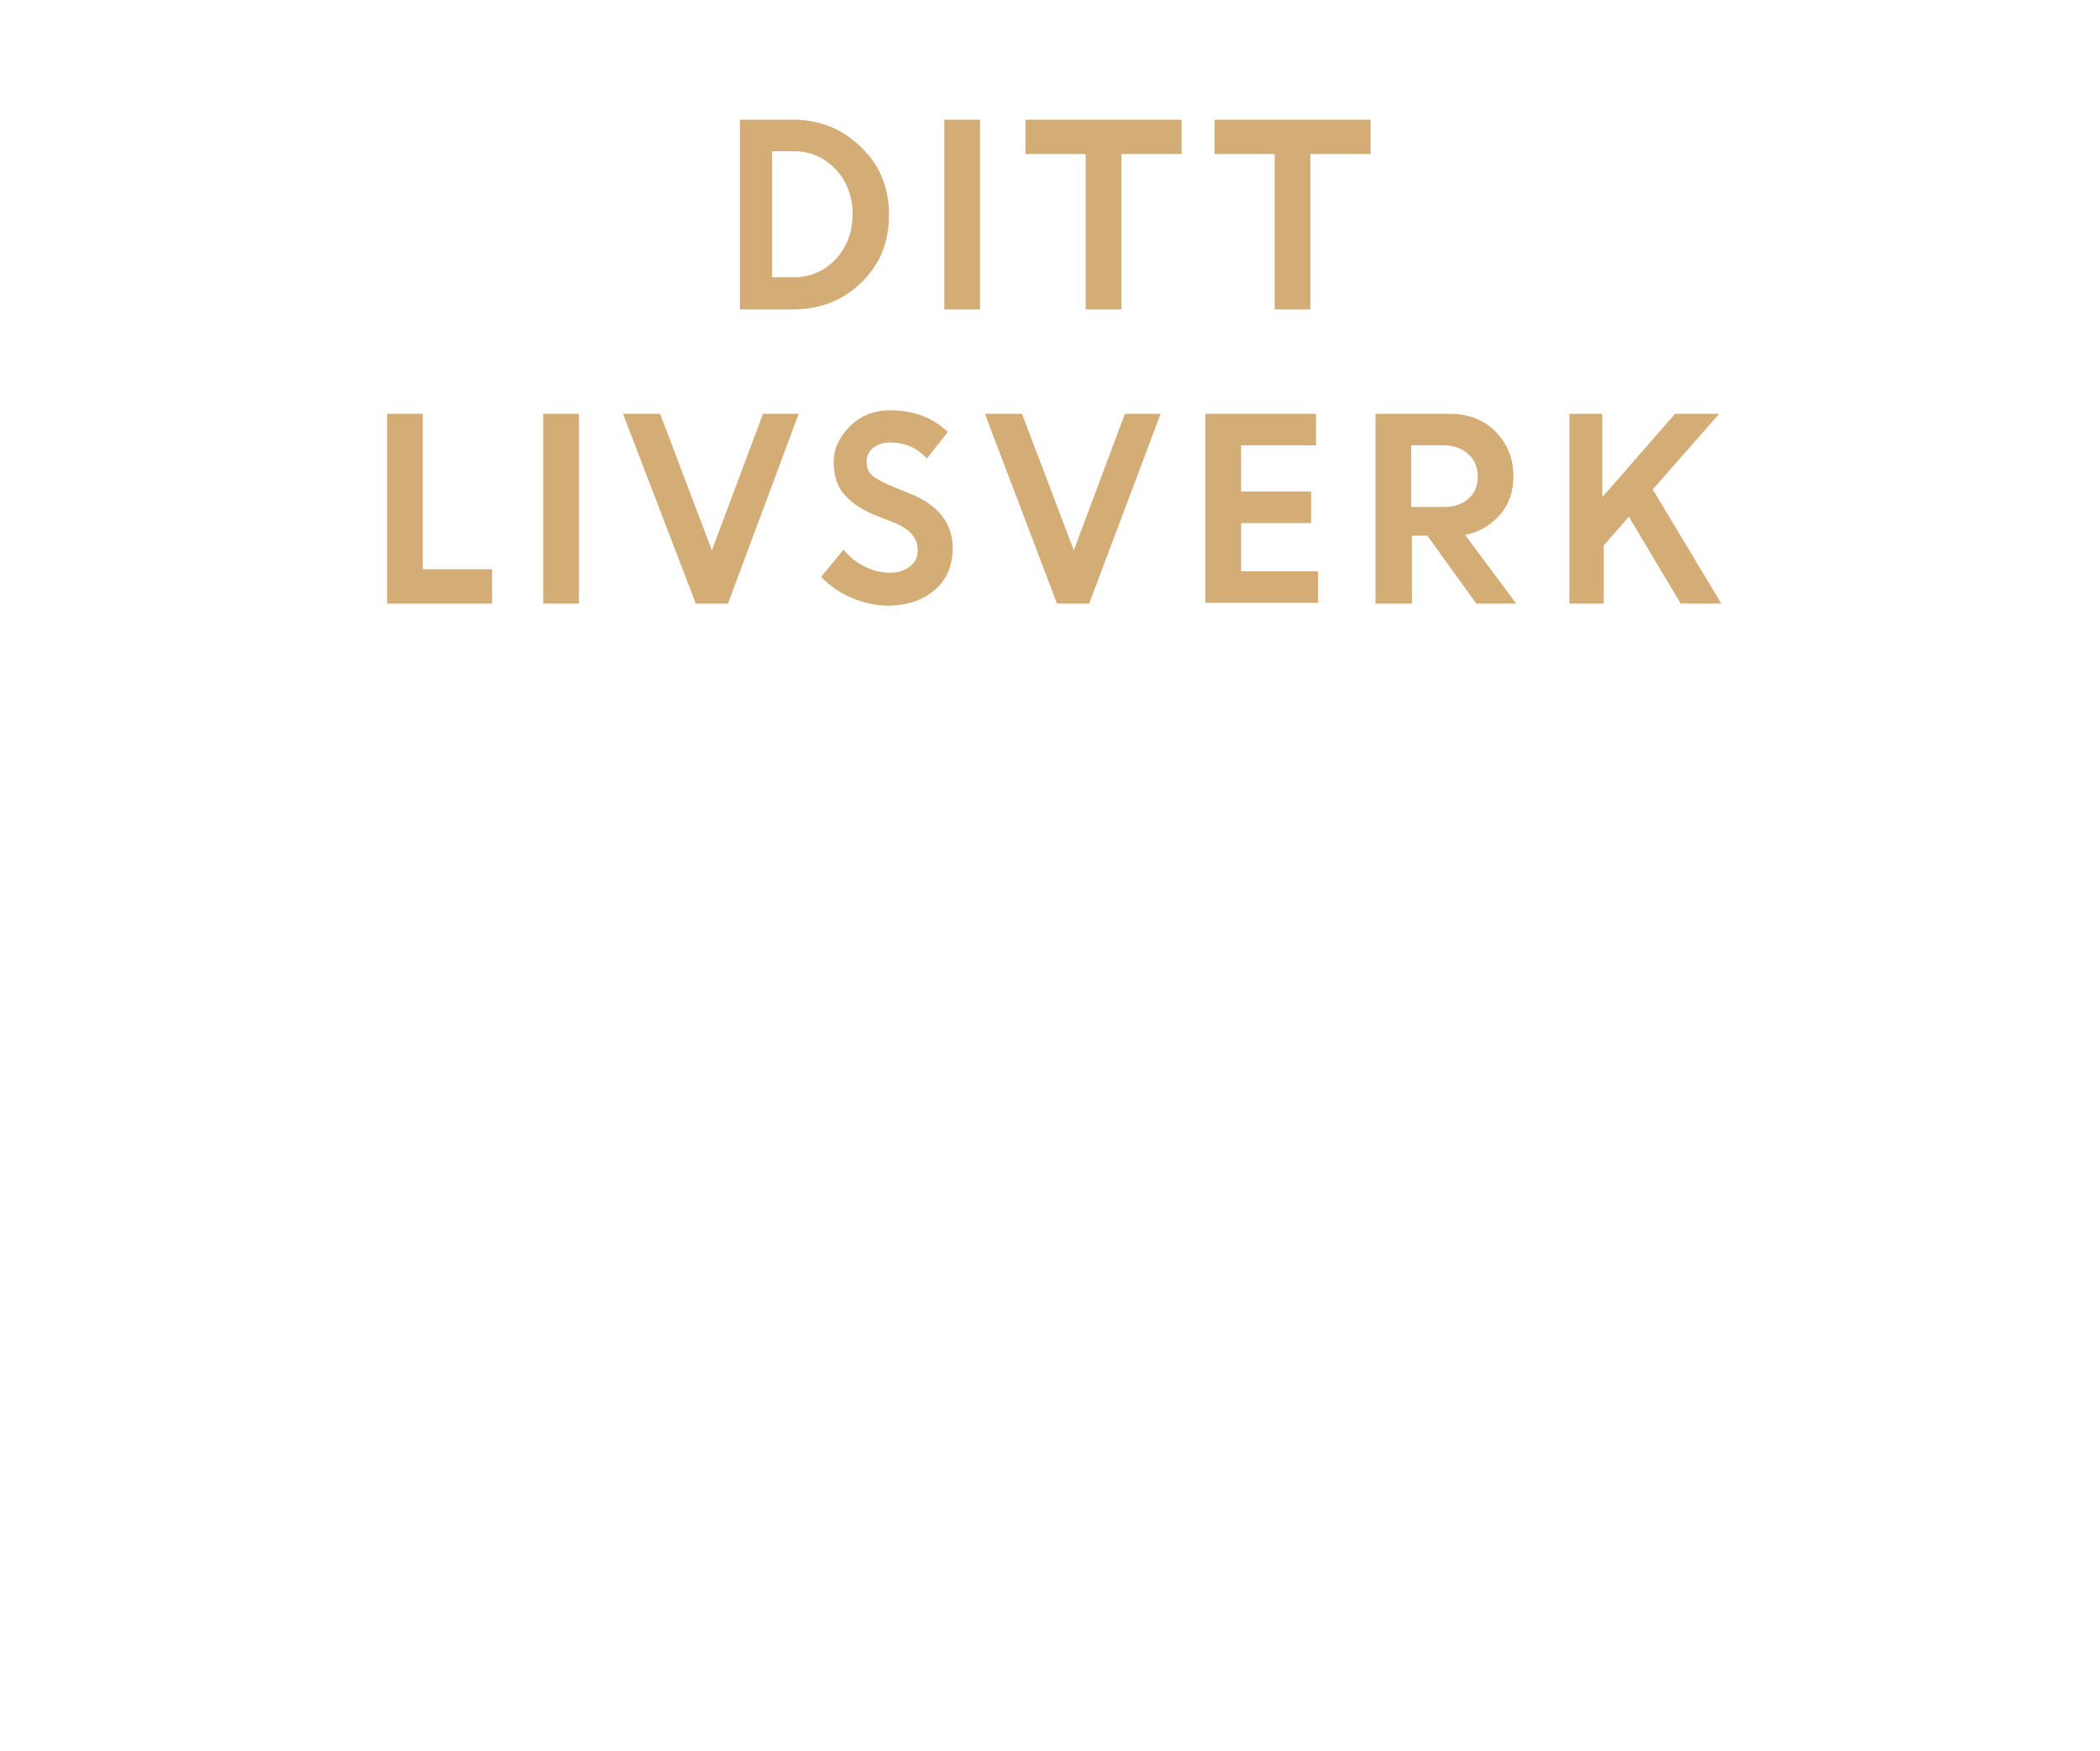
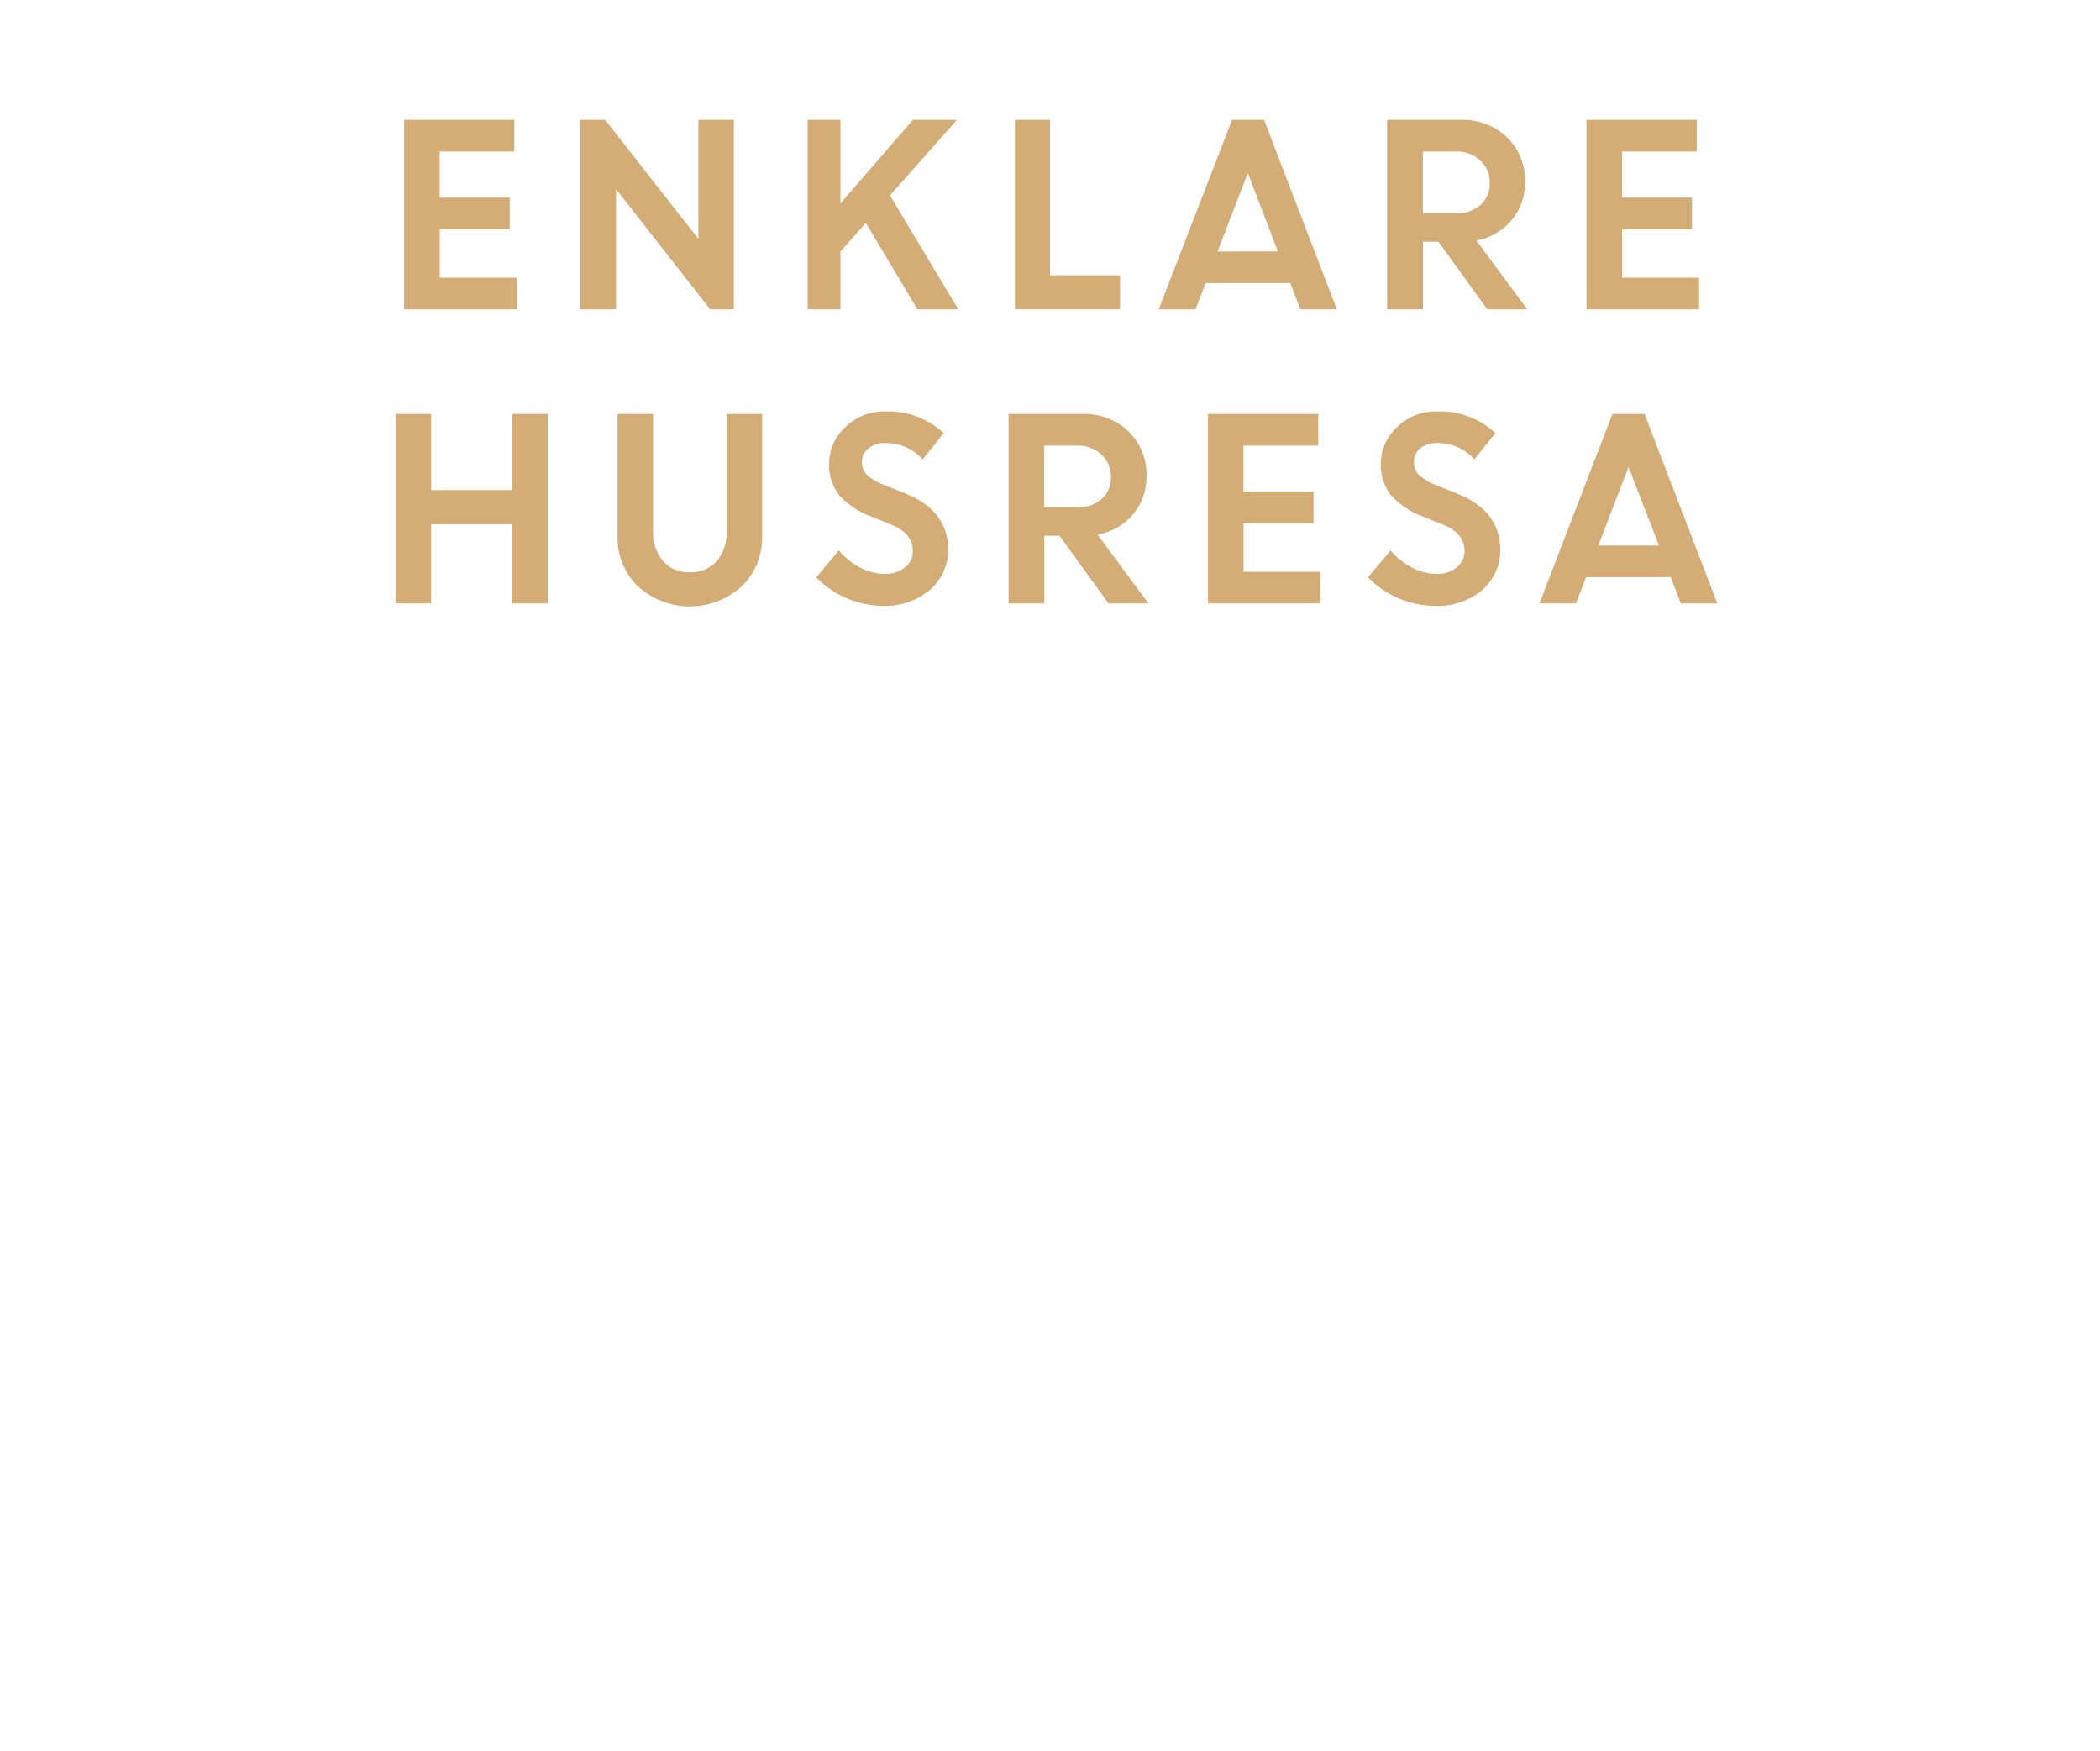
- <svg xmlns="http://www.w3.org/2000/svg" version="1.1" id="Layer_1" x="0px" y="0px" viewBox="0 0 300 250" style="enable-background:new 0 0 300 250;" xml:space="preserve">
-   <style type="text/css">
- 	.st0{fill:#D4AC76;}
- </style>
-   <g>
-     <path class="st0" d="M105.7,44.2V17.1h7.7c3.7,0,6.9,1.3,9.6,3.9c2.7,2.6,4,5.8,4,9.7s-1.3,7.1-4,9.7s-6,3.8-9.8,3.8H105.7z    M113.4,21.6h-3.1v18h3.1c2.4,0,4.4-0.9,6-2.6c1.6-1.7,2.4-3.9,2.4-6.4s-0.8-4.7-2.4-6.4C117.8,22.5,115.8,21.6,113.4,21.6z" />
-     <path class="st0" d="M134.9,44.2V17.1h5.1v27.1H134.9z" />
-     <path class="st0" d="M146.5,22v-4.9h22.3V22h-8.6v22.2h-5.1V22H146.5z" />
-     <path class="st0" d="M173.5,22v-4.9h22.3V22h-8.6v22.2h-5.1V22H173.5z" />
-     <path class="st0" d="M55.3,86.2V59.1h5.1v22.2h9.9v4.9H55.3z" />
-     <path class="st0" d="M77.6,86.2V59.1h5.1v27.1H77.6z" />
-     <path class="st0" d="M99.4,86.2L89,59.1h5.3l7.4,19.5l7.3-19.5h5.1L104,86.2H99.4z" />
-     <path class="st0" d="M126.8,86.5c-1.7,0-3.4-0.4-5.1-1.1c-1.7-0.7-3.1-1.7-4.4-3l3.2-3.9c0.8,1,1.8,1.8,3,2.4   c1.2,0.6,2.4,0.9,3.6,0.9c1.2,0,2.1-0.3,2.9-0.9c0.8-0.6,1.1-1.4,1.1-2.3c0-1.7-1-2.9-3-3.8l-3-1.2c-2-0.8-3.5-1.8-4.5-3   c-1-1.1-1.5-2.7-1.5-4.6s0.8-3.6,2.3-5.1c1.5-1.5,3.4-2.3,5.7-2.3c3.4,0,6.1,1,8.3,3.1l-3,3.8c-1.4-1.6-3.2-2.3-5.3-2.3   c-1,0-1.8,0.3-2.4,0.8c-0.6,0.5-0.9,1.2-0.9,1.9c0,0.8,0.2,1.4,0.7,1.9c0.5,0.5,1.3,0.9,2.3,1.4l3.2,1.3c4,1.6,6.1,4.2,6.1,7.8   c0,2.4-0.8,4.4-2.5,5.9S129.6,86.5,126.8,86.5z" />
-     <path class="st0" d="M151,86.2l-10.3-27.1h5.3l7.4,19.5l7.3-19.5h5.1l-10.2,27.1H151z" />
-     <path class="st0" d="M187.3,74.7h-10v6.9h11v4.5h-16.1V59.1H188v4.5h-10.7v6.6h10V74.7z" />
-     <path class="st0" d="M196.5,86.2V59.1h10.6c2.6,0,4.8,0.8,6.5,2.5s2.6,3.8,2.6,6.4c0,2.2-0.6,4-1.9,5.5s-3,2.5-5,2.9l7.3,9.8h-5.7   l-7-9.7h-2.2v9.7H196.5z M206.3,63.6h-4.7v8.8h4.7c1.5,0,2.6-0.4,3.5-1.2s1.3-1.8,1.3-3.1c0-1.3-0.4-2.4-1.3-3.2   C208.9,64.1,207.8,63.6,206.3,63.6z" />
-     <path class="st0" d="M224.2,86.2V59.1h4.7v11.9l10.4-11.9h6.3l-9.5,10.8l9.8,16.3h-5.8l-7.4-12.4l-3.6,4.1v8.3H224.2z" />
-   </g>
+ <svg xmlns="http://www.w3.org/2000/svg" id="Layer_1" data-name="Layer 1" viewBox="0 0 300 250">
+   <defs>
+     <style>.cls-1{fill:#d4ac76;}</style>
+   </defs>
+   <path class="cls-1" d="M72.82,32.73h-10v6.93h11v4.52H57.73V17.12H73.48v4.52H62.81v6.58h10Z" />
+   <path class="cls-1" d="M82.9,44.18V17.12h3.55l13.32,17v-17h5.07V44.18h-3.39L88,27V44.18Z" />
+   <path class="cls-1" d="M115.38,44.18V17.12h4.68V29.05l10.36-11.93h6.27l-9.55,10.8,9.76,16.26h-5.84l-7.37-12.35-3.63,4.09v8.26Z" />
+   <path class="cls-1" d="M145,44.18V17.12H150V39.31H160v4.87Z" />
+   <path class="cls-1" d="M165.53,44.18,176,17.12h4.58l10.4,27.06h-5.22l-1.43-3.75h-12.1l-1.45,3.75ZM178.26,24.7l-4.33,11.22h8.63Z" />
+   <path class="cls-1" d="M198.15,44.18V17.12h10.59a9.11,9.11,0,0,1,6.51,2.46,8.41,8.41,0,0,1,2.6,6.42,8.12,8.12,0,0,1-1.93,5.48,8.67,8.67,0,0,1-5,2.88l7.26,9.82h-5.7l-7-9.66h-2.19v9.66ZM208,21.64h-4.73v8.82H208a5,5,0,0,0,3.52-1.2,4,4,0,0,0,1.31-3.12,4.24,4.24,0,0,0-1.35-3.21A4.83,4.83,0,0,0,208,21.64Z" />
+   <path class="cls-1" d="M241.72,32.73h-10v6.93h11v4.52H226.64V17.12h15.75v4.52H231.71v6.58h10Z" />
+   <path class="cls-1" d="M73.17,86.18V74.87H61.58V86.18H56.51V59.12h5.07V70H73.17V59.12h5.07V86.18Z" />
+   <path class="cls-1" d="M105.94,83.75a11,11,0,0,1-14.8,0,9.58,9.58,0,0,1-2.92-7.16V59.12h5.07V75.93a6.2,6.2,0,0,0,1.4,4.17,4.78,4.78,0,0,0,3.85,1.63,4.83,4.83,0,0,0,3.86-1.61A6.08,6.08,0,0,0,103.79,76V59.12h5.08V76.59A9.59,9.59,0,0,1,105.94,83.75Z" />
+   <path class="cls-1" d="M126.1,86.53a13,13,0,0,1-5.1-1.07,13.34,13.34,0,0,1-4.39-3l3.22-3.85a9.86,9.86,0,0,0,3,2.42,7.62,7.62,0,0,0,3.56.94,4.34,4.34,0,0,0,2.89-.93,2.89,2.89,0,0,0,1.12-2.33q0-2.52-3-3.75l-3-1.21a11.57,11.57,0,0,1-4.5-3,6.87,6.87,0,0,1-1.45-4.6,7,7,0,0,1,2.29-5.13,7.83,7.83,0,0,1,5.74-2.26,11.66,11.66,0,0,1,8.33,3.09l-3,3.77a7,7,0,0,0-5.34-2.35,3.62,3.62,0,0,0-2.43.78,2.42,2.42,0,0,0-.91,1.91,2.5,2.5,0,0,0,.71,1.85,7.15,7.15,0,0,0,2.32,1.4l3.16,1.26q6,2.42,6.13,7.81a7.57,7.57,0,0,1-2.55,5.92A9.85,9.85,0,0,1,126.1,86.53Z" />
+   <path class="cls-1" d="M144.08,86.18V59.12h10.58a9.13,9.13,0,0,1,6.52,2.46,8.45,8.45,0,0,1,2.6,6.42,8.13,8.13,0,0,1-1.94,5.48,8.61,8.61,0,0,1-5.05,2.88l7.27,9.82h-5.7l-7-9.66h-2.18v9.66Zm9.8-22.54h-4.73v8.82h4.73a5,5,0,0,0,3.51-1.2,4,4,0,0,0,1.32-3.12,4.24,4.24,0,0,0-1.35-3.21A4.83,4.83,0,0,0,153.88,63.64Z" />
+   <path class="cls-1" d="M187.65,74.73h-10v6.93h11v4.52H172.57V59.12h15.75v4.52H177.64v6.58h10Z" />
+   <path class="cls-1" d="M204.92,86.53a13,13,0,0,1-5.1-1.07,13.34,13.34,0,0,1-4.39-3l3.22-3.85a9.86,9.86,0,0,0,3,2.42,7.62,7.62,0,0,0,3.56.94,4.32,4.32,0,0,0,2.88-.93,2.9,2.9,0,0,0,1.13-2.33q0-2.52-3-3.75l-3-1.21a11.57,11.57,0,0,1-4.5-3,6.87,6.87,0,0,1-1.45-4.6,7,7,0,0,1,2.29-5.13,7.83,7.83,0,0,1,5.74-2.26,11.66,11.66,0,0,1,8.33,3.09l-3,3.77a7,7,0,0,0-5.34-2.35,3.62,3.62,0,0,0-2.43.78A2.43,2.43,0,0,0,202,66a2.51,2.51,0,0,0,.72,1.85,7.15,7.15,0,0,0,2.32,1.4l3.16,1.26q6,2.42,6.13,7.81a7.57,7.57,0,0,1-2.55,5.92A9.85,9.85,0,0,1,204.92,86.53Z" />
+   <path class="cls-1" d="M219.92,86.18l10.43-27.06h4.58l10.4,27.06h-5.21l-1.44-3.75h-12.1l-1.45,3.75ZM232.65,66.7l-4.33,11.22H237Z" />
</svg>
